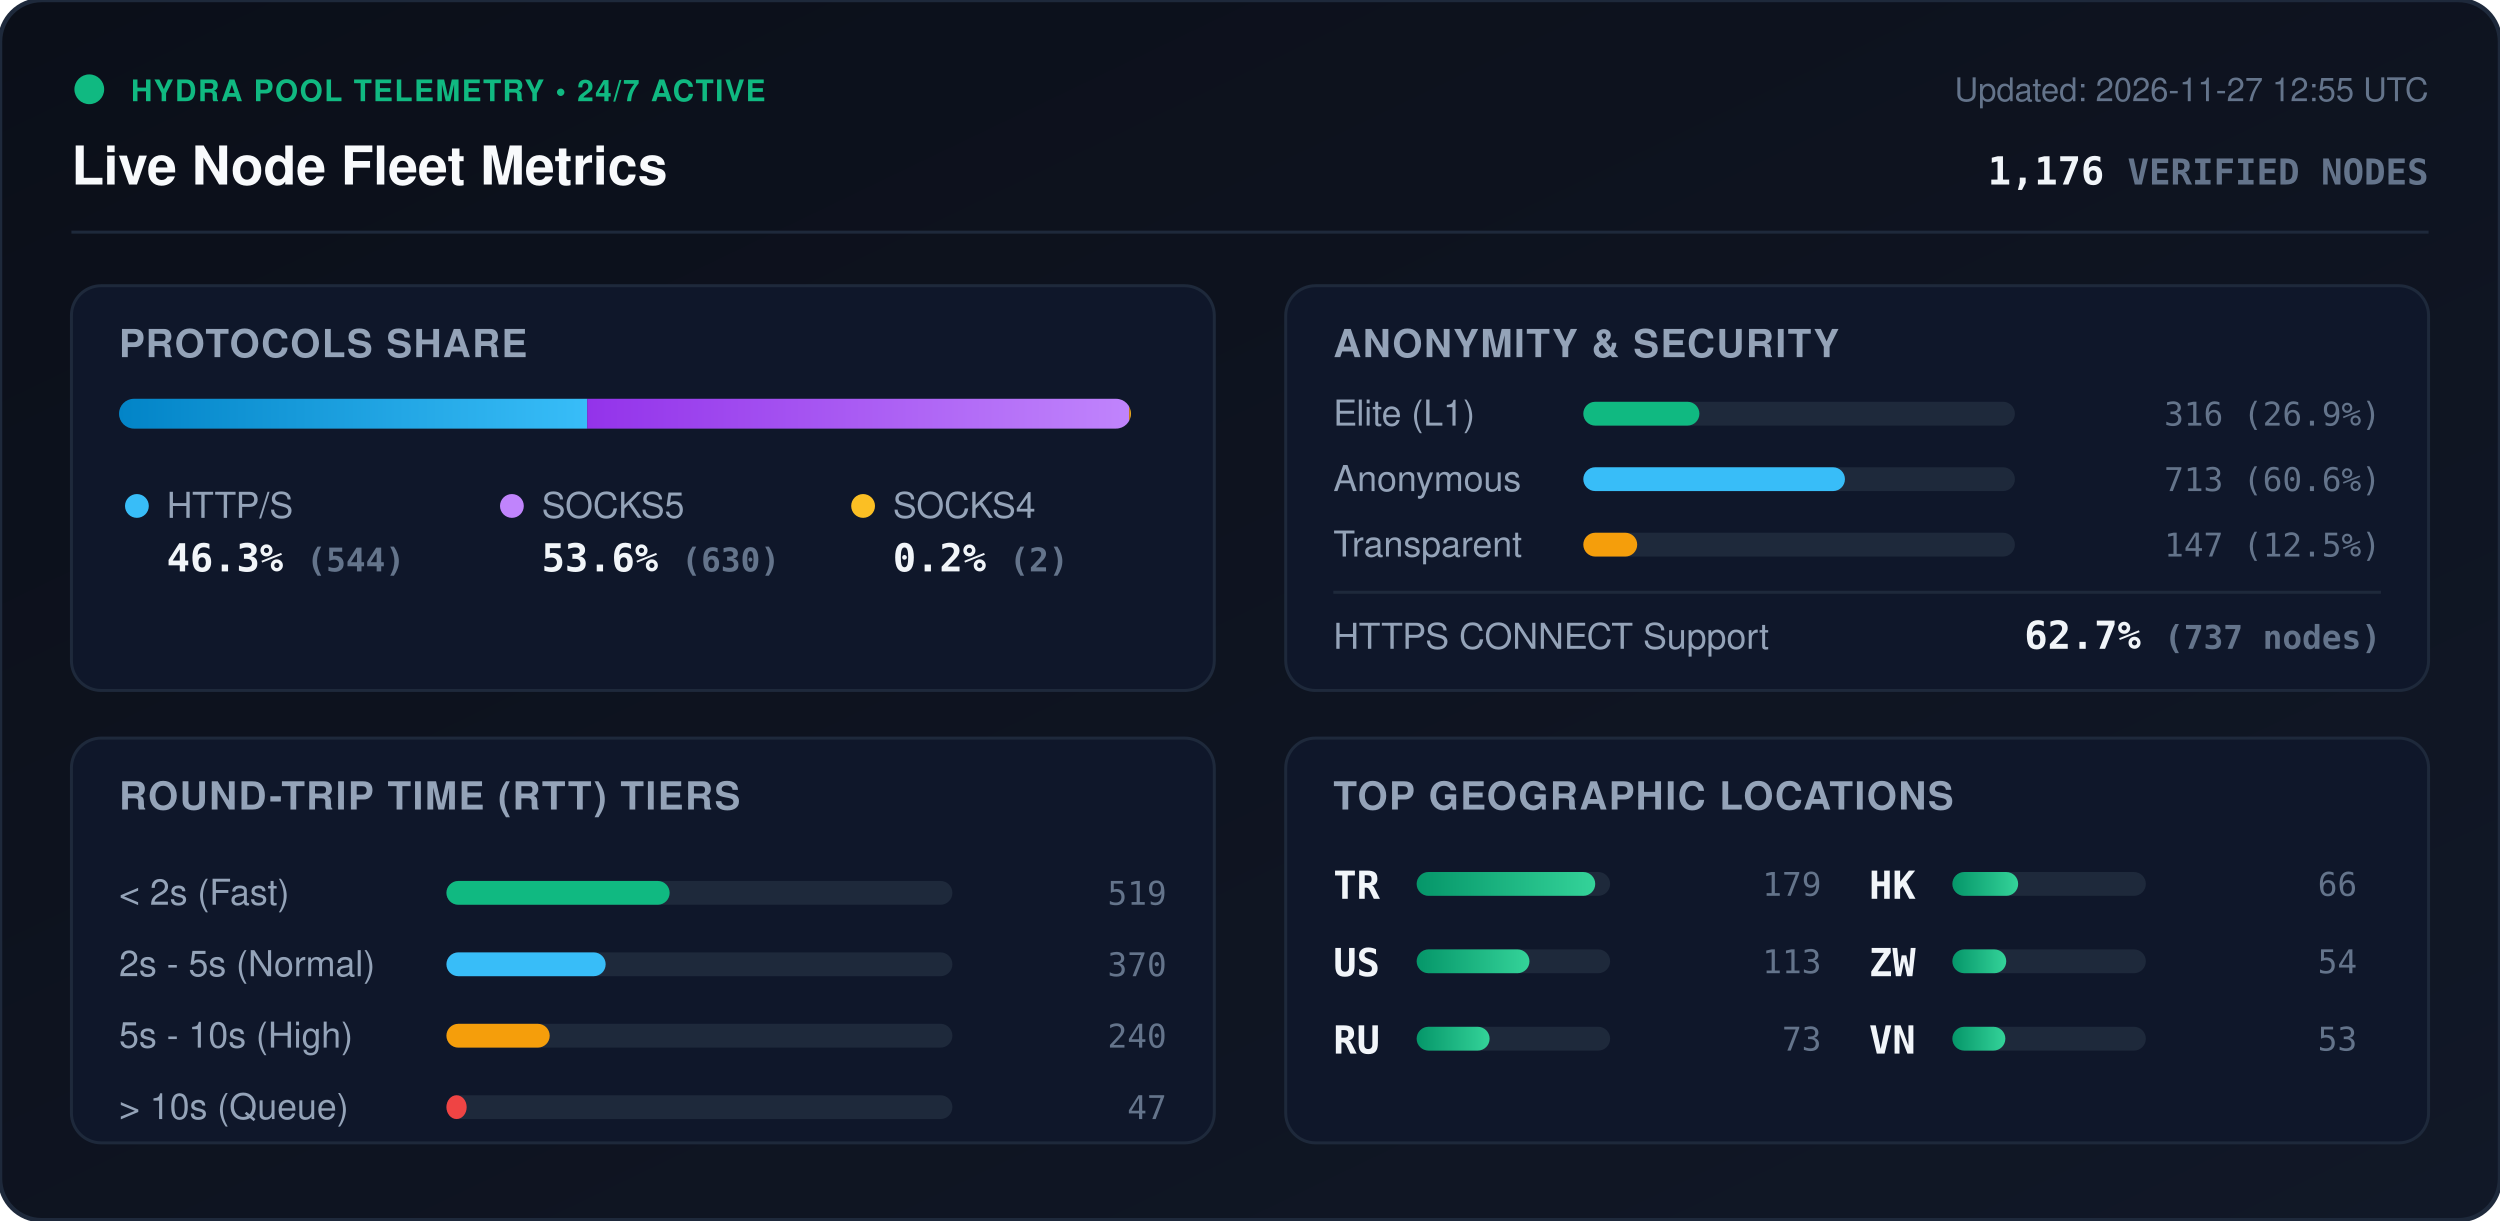
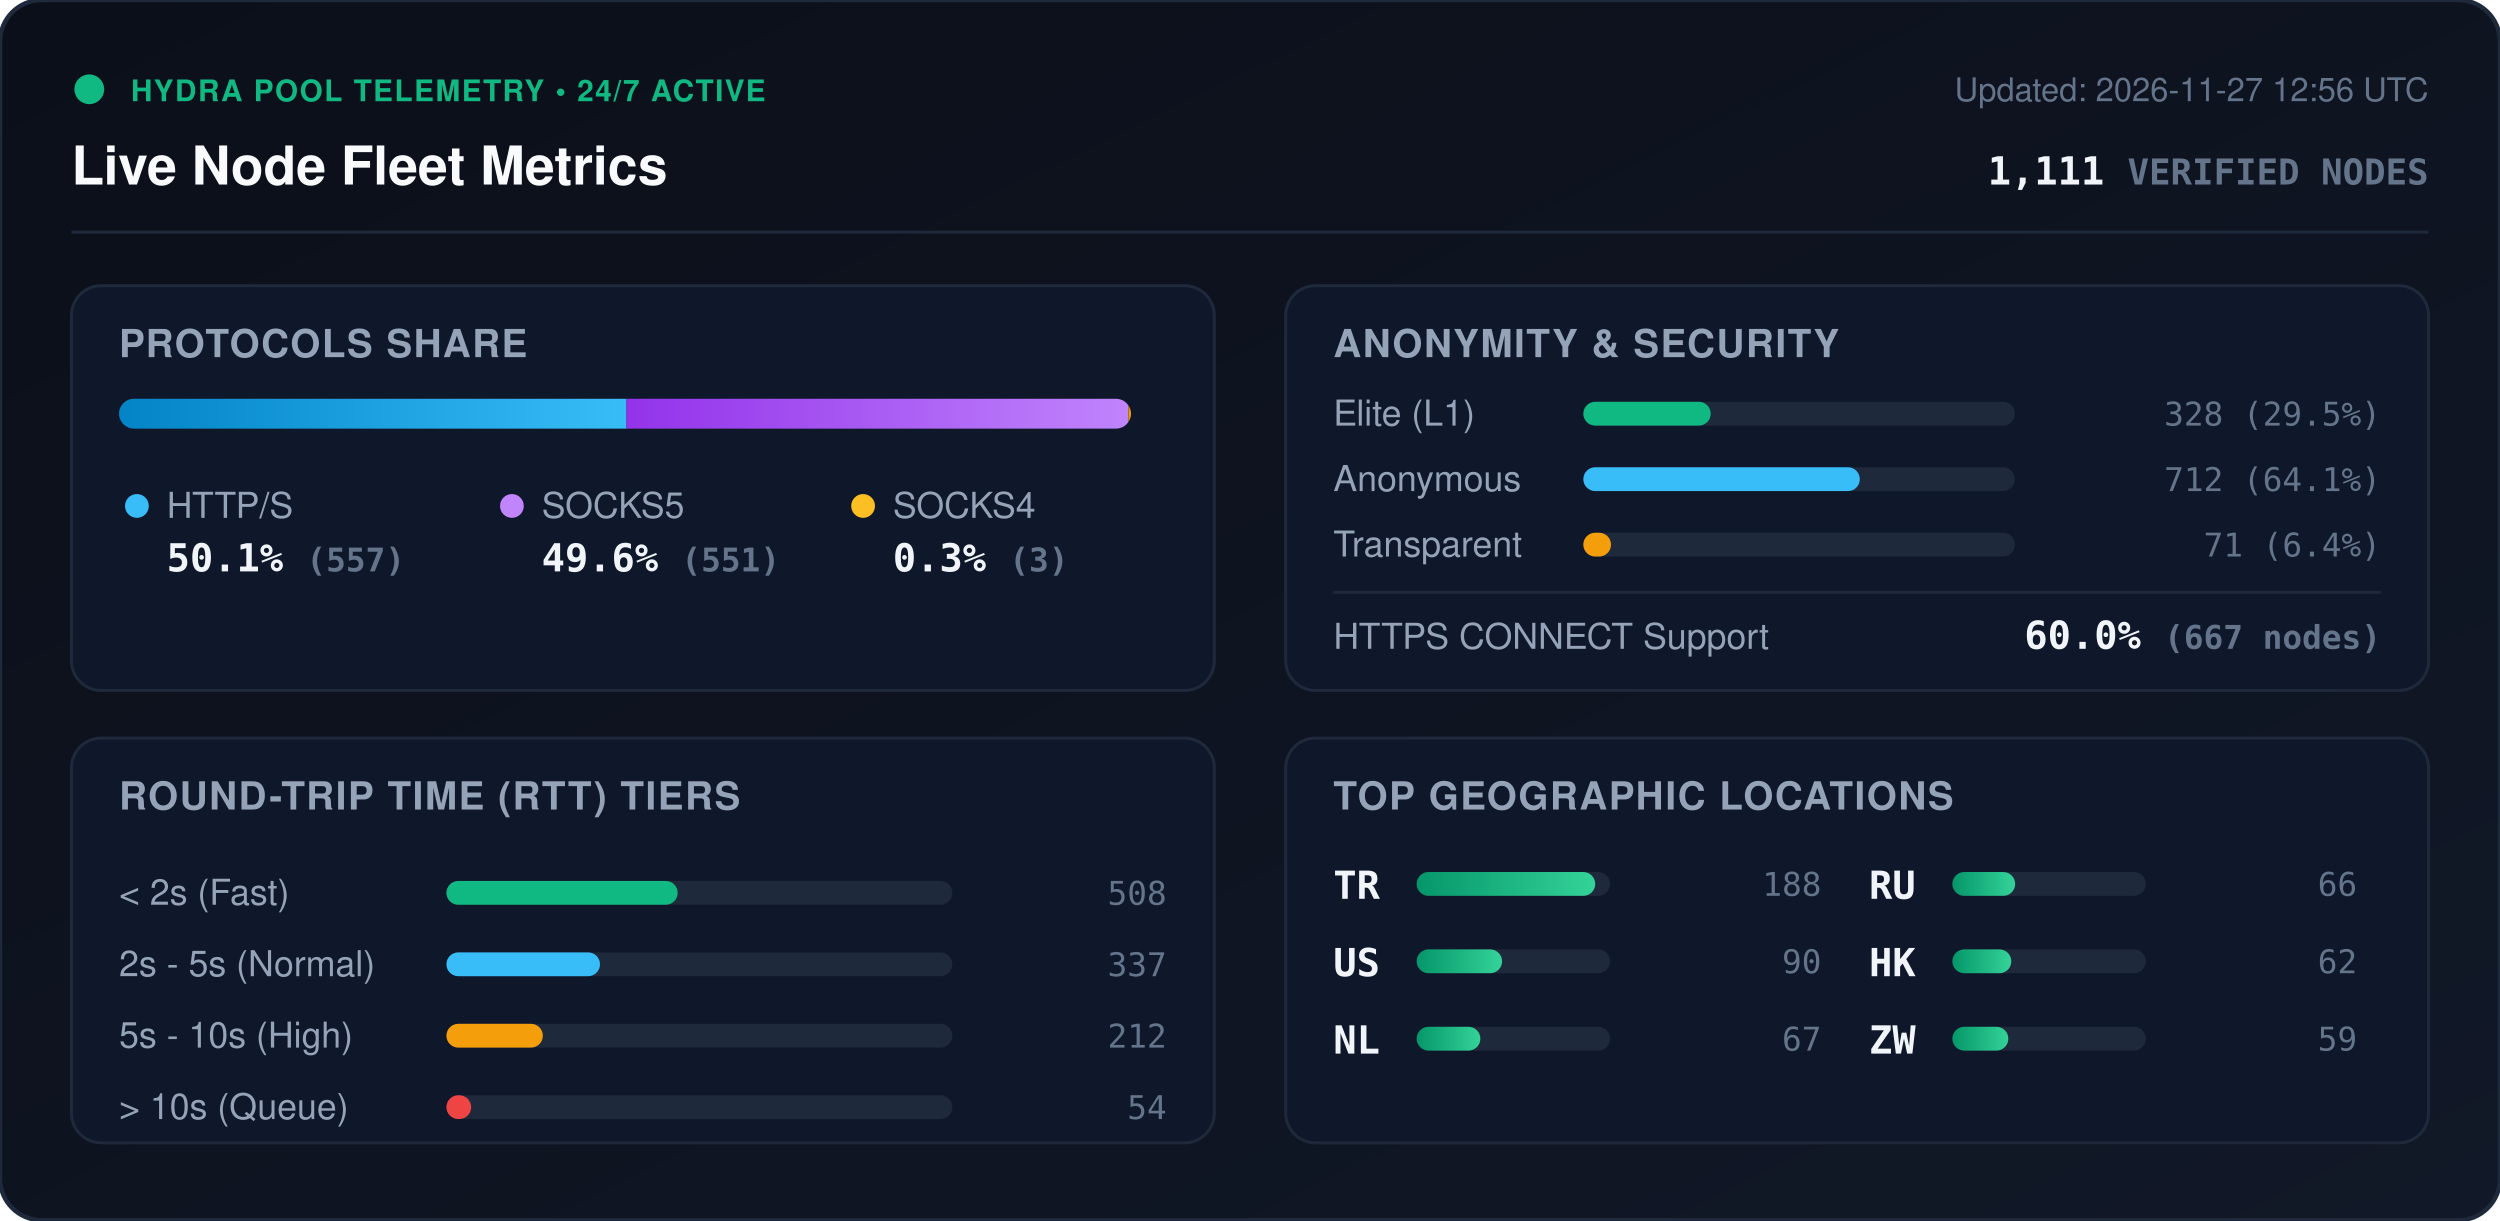
<svg xmlns="http://www.w3.org/2000/svg" viewBox="0 0 840 410" width="840" height="410" style="max-width: 100%; height: auto;">
  <defs>
    <linearGradient id="bg" x1="0%" y1="0%" x2="100%" y2="100%">
      <stop offset="0%" stop-color="#0b0f19" />
      <stop offset="100%" stop-color="#111827" />
    </linearGradient>
    <linearGradient id="bar-http" x1="0%" y1="0%" x2="100%" y2="0%">
      <stop offset="0%" stop-color="#0284c7" />
      <stop offset="100%" stop-color="#38bdf8" />
    </linearGradient>
    <linearGradient id="bar-socks5" x1="0%" y1="0%" x2="100%" y2="0%">
      <stop offset="0%" stop-color="#9333ea" />
      <stop offset="100%" stop-color="#c084fc" />
    </linearGradient>
    <linearGradient id="bar-socks4" x1="0%" y1="0%" x2="100%" y2="0%">
      <stop offset="0%" stop-color="#d97706" />
      <stop offset="100%" stop-color="#fbbf24" />
    </linearGradient>
    <linearGradient id="bar-green" x1="0%" y1="0%" x2="100%" y2="0%">
      <stop offset="0%" stop-color="#059669" />
      <stop offset="100%" stop-color="#34d399" />
    </linearGradient>
    <clipPath id="prog-track-clip">
      <rect width="340.0" height="10" rx="5" />
    </clipPath>
    <style>
      .title { font: 700 18px -apple-system, BlinkMacSystemFont, 'Segoe UI', Helvetica, Arial, sans-serif; fill: #f8fafc; }
      .sub { font: 500 11px -apple-system, BlinkMacSystemFont, 'Segoe UI', Helvetica, Arial, sans-serif; fill: #64748b; }
      .section-hdr { font: 600 13px -apple-system, BlinkMacSystemFont, 'Segoe UI', Helvetica, Arial, sans-serif; fill: #94a3b8; letter-spacing: 0.5px; }
      .metric-val { font: 700 13px -apple-system, BlinkMacSystemFont, 'Segoe UI', Helvetica, Arial, sans-serif; fill: #f1f5f9; }
      .metric-lbl { font: 500 12px -apple-system, BlinkMacSystemFont, 'Segoe UI', Helvetica, Arial, sans-serif; fill: #94a3b8; }
      .badge-txt { font: 700 10px -apple-system, BlinkMacSystemFont, 'Segoe UI', Helvetica, Arial, sans-serif; fill: #10b981; letter-spacing: 0.5px; }
      .mono { font-family: ui-monospace, SFMono-Regular, Menlo, Monaco, Consolas, monospace; }
      .pulse { animation: beacon 2s infinite ease-in-out; }
      @keyframes beacon { 0%, 100% { opacity: 1; } 50% { opacity: 0.35; } }
    </style>
  </defs>
  <rect width="840" height="410" rx="14" fill="url(#bg)" stroke="#1e293b" stroke-width="1.5" />
  <g transform="translate(24, 24)">
    <circle cx="6" cy="6" r="5" fill="#10b981" class="pulse" />
    <text x="20" y="10" class="badge-txt">HYDRA POOL TELEMETRY • 24/7 ACTIVE</text>
    <text x="0" y="38" class="title">Live Node Fleet Metrics</text>
-     <text x="792" y="10" text-anchor="end" class="sub">Updated: 2026-11-27 12:55 UTC</text>
-     <text x="792" y="38" text-anchor="end" class="metric-val mono" fill="#38bdf8">1,176 <tspan font-size="12" fill="#64748b">VERIFIED NODES</tspan>
+     <text x="792" y="10" text-anchor="end" class="sub">Updated: 2026-11-27 12:56 UTC</text>
+     <text x="792" y="38" text-anchor="end" class="metric-val mono" fill="#38bdf8">1,111 <tspan font-size="12" fill="#64748b">VERIFIED NODES</tspan>
    </text>
  </g>
  <line x1="24" y1="78" x2="816" y2="78" stroke="#1e293b" stroke-width="1" />
  <g transform="translate(24, 96)">
    <rect width="384" height="136" rx="10" fill="#0f172a" stroke="#1e293b" />
    <text x="16" y="24" class="section-hdr">PROTOCOLS SHARE</text>
    <g transform="translate(16, 38)">
      <rect width="340.0" height="10" rx="5" fill="#1e293b" />
      <g clip-path="url(#prog-track-clip)">
-         <rect x="0" width="157.3" height="10" fill="url(#bar-http)" />
-         <rect x="157.3" width="182.1" height="10" fill="url(#bar-socks5)" />
-         <rect x="339.4" width="0.6" height="10" fill="url(#bar-socks4)" />
+         <rect x="0" width="170.5" height="10" fill="url(#bar-http)" />
+         <rect x="170.5" width="168.6" height="10" fill="url(#bar-socks5)" />
+         <rect x="339.1" width="0.9" height="10" fill="url(#bar-socks4)" />
      </g>
    </g>
    <g transform="translate(16, 68)">
      <circle cx="6" cy="6" r="4" fill="#38bdf8" />
      <text x="16" y="10" class="metric-lbl">HTTP/S</text>
-       <text x="16" y="28" class="metric-val mono">46.3% <tspan font-size="11" fill="#64748b">(544)</tspan>
+       <text x="16" y="28" class="metric-val mono">50.1% <tspan font-size="11" fill="#64748b">(557)</tspan>
      </text>
      <circle cx="132" cy="6" r="4" fill="#c084fc" />
      <text x="142" y="10" class="metric-lbl">SOCKS5</text>
-       <text x="142" y="28" class="metric-val mono">53.6% <tspan font-size="11" fill="#64748b">(630)</tspan>
+       <text x="142" y="28" class="metric-val mono">49.6% <tspan font-size="11" fill="#64748b">(551)</tspan>
      </text>
      <circle cx="250" cy="6" r="4" fill="#fbbf24" />
      <text x="260" y="10" class="metric-lbl">SOCKS4</text>
-       <text x="260" y="28" class="metric-val mono">0.2% <tspan font-size="11" fill="#64748b">(2)</tspan>
+       <text x="260" y="28" class="metric-val mono">0.3% <tspan font-size="11" fill="#64748b">(3)</tspan>
      </text>
    </g>
  </g>
  <g transform="translate(432, 96)">
    <rect width="384" height="136" rx="10" fill="#0f172a" stroke="#1e293b" />
    <text x="16" y="24" class="section-hdr">ANONYMITY &amp; SECURITY</text>
    <text x="16" y="47" class="metric-lbl">Elite (L1)</text>
    <rect x="100" y="39" width="145.0" height="8" rx="4" fill="#1e293b" />
-     <rect x="100" y="39" width="39.0" height="8" rx="4" fill="#10b981" />
-     <text x="368" y="47" text-anchor="end" class="mono sub" fill="#e2e8f0">316 (26.9%)</text>
+     <rect x="100" y="39" width="42.8" height="8" rx="4" fill="#10b981" />
+     <text x="368" y="47" text-anchor="end" class="mono sub" fill="#e2e8f0">328 (29.5%)</text>
    <text x="16" y="69" class="metric-lbl">Anonymous</text>
    <rect x="100" y="61" width="145.0" height="8" rx="4" fill="#1e293b" />
-     <rect x="100" y="61" width="87.9" height="8" rx="4" fill="#38bdf8" />
-     <text x="368" y="69" text-anchor="end" class="mono sub" fill="#e2e8f0">713 (60.6%)</text>
+     <rect x="100" y="61" width="92.9" height="8" rx="4" fill="#38bdf8" />
+     <text x="368" y="69" text-anchor="end" class="mono sub" fill="#e2e8f0">712 (64.1%)</text>
    <text x="16" y="91" class="metric-lbl">Transparent</text>
    <rect x="100" y="83" width="145.0" height="8" rx="4" fill="#1e293b" />
-     <rect x="100" y="83" width="18.1" height="8" rx="4" fill="#f59e0b" />
-     <text x="368" y="91" text-anchor="end" class="mono sub" fill="#e2e8f0">147 (12.5%)</text>
+     <rect x="100" y="83" width="9.3" height="8" rx="4" fill="#f59e0b" />
+     <text x="368" y="91" text-anchor="end" class="mono sub" fill="#e2e8f0">71 (6.4%)</text>
    <line x1="16" y1="103" x2="368" y2="103" stroke="#1e293b" stroke-width="1" />
    <text x="16" y="122" class="metric-lbl">HTTPS CONNECT Support</text>
-     <text x="368" y="122" text-anchor="end" class="metric-val mono" fill="#34d399">62.7% <tspan font-size="11" fill="#64748b">(737 nodes)</tspan>
+     <text x="368" y="122" text-anchor="end" class="metric-val mono" fill="#34d399">60.0% <tspan font-size="11" fill="#64748b">(667 nodes)</tspan>
    </text>
  </g>
  <g transform="translate(24, 248)">
    <rect width="384" height="136" rx="10" fill="#0f172a" stroke="#1e293b" />
    <text x="16" y="24" class="section-hdr">ROUND-TRIP TIME (RTT) TIERS</text>
    <g transform="translate(16, 42)">
      <text x="0" y="14" class="metric-lbl">&lt; 2s (Fast)</text>
      <rect x="110" y="6" width="170" height="8" rx="4" fill="#1e293b" />
-       <rect x="110" y="6" width="75.0" height="8" rx="4" fill="#10b981" />
-       <text x="352" y="14" text-anchor="end" class="mono sub">519</text>
+       <rect x="110" y="6" width="77.7" height="8" rx="4" fill="#10b981" />
+       <text x="352" y="14" text-anchor="end" class="mono sub">508</text>
      <text x="0" y="38" class="metric-lbl">2s - 5s (Normal)</text>
      <rect x="110" y="30" width="170" height="8" rx="4" fill="#1e293b" />
-       <rect x="110" y="30" width="53.5" height="8" rx="4" fill="#38bdf8" />
-       <text x="352" y="38" text-anchor="end" class="mono sub">370</text>
+       <rect x="110" y="30" width="51.6" height="8" rx="4" fill="#38bdf8" />
+       <text x="352" y="38" text-anchor="end" class="mono sub">337</text>
      <text x="0" y="62" class="metric-lbl">5s - 10s (High)</text>
      <rect x="110" y="54" width="170" height="8" rx="4" fill="#1e293b" />
-       <rect x="110" y="54" width="34.7" height="8" rx="4" fill="#f59e0b" />
-       <text x="352" y="62" text-anchor="end" class="mono sub">240</text>
+       <rect x="110" y="54" width="32.4" height="8" rx="4" fill="#f59e0b" />
+       <text x="352" y="62" text-anchor="end" class="mono sub">212</text>
      <text x="0" y="86" class="metric-lbl">&gt; 10s (Queue)</text>
      <rect x="110" y="78" width="170" height="8" rx="4" fill="#1e293b" />
-       <rect x="110" y="78" width="6.8" height="8" rx="4" fill="#ef4444" />
-       <text x="352" y="86" text-anchor="end" class="mono sub">47</text>
+       <rect x="110" y="78" width="8.3" height="8" rx="4" fill="#ef4444" />
+       <text x="352" y="86" text-anchor="end" class="mono sub">54</text>
    </g>
  </g>
  <g transform="translate(432, 248)">
    <rect width="384" height="136" rx="10" fill="#0f172a" stroke="#1e293b" />
    <text x="16" y="24" class="section-hdr">TOP GEOGRAPHIC LOCATIONS</text>
    <g transform="translate(16, 42)">
      <g transform="translate(0, 0)">
        <text x="0" y="12" class="mono metric-val" font-size="12">TR</text>
        <rect x="28" y="3" width="65" height="8" rx="4" fill="#1e293b" />
        <rect x="28" y="3" width="60.0" height="8" rx="4" fill="url(#bar-green)" />
-         <text x="164" y="11" text-anchor="end" class="mono sub">179</text>
+         <text x="164" y="11" text-anchor="end" class="mono sub">188</text>
      </g>
      <g transform="translate(0, 26)">
        <text x="0" y="12" class="mono metric-val" font-size="12">US</text>
        <rect x="28" y="3" width="65" height="8" rx="4" fill="#1e293b" />
-         <rect x="28" y="3" width="37.9" height="8" rx="4" fill="url(#bar-green)" />
-         <text x="164" y="11" text-anchor="end" class="mono sub">113</text>
+         <rect x="28" y="3" width="28.7" height="8" rx="4" fill="url(#bar-green)" />
+         <text x="164" y="11" text-anchor="end" class="mono sub">90</text>
      </g>
      <g transform="translate(0, 52)">
+         <text x="0" y="12" class="mono metric-val" font-size="12">NL</text>
+         <rect x="28" y="3" width="65" height="8" rx="4" fill="#1e293b" />
+         <rect x="28" y="3" width="21.4" height="8" rx="4" fill="url(#bar-green)" />
+         <text x="164" y="11" text-anchor="end" class="mono sub">67</text>
+       </g>
+       <g transform="translate(180, 0)">
        <text x="0" y="12" class="mono metric-val" font-size="12">RU</text>
        <rect x="28" y="3" width="65" height="8" rx="4" fill="#1e293b" />
-         <rect x="28" y="3" width="24.5" height="8" rx="4" fill="url(#bar-green)" />
-         <text x="164" y="11" text-anchor="end" class="mono sub">73</text>
-       </g>
-       <g transform="translate(180, 0)">
-         <text x="0" y="12" class="mono metric-val" font-size="12">HK</text>
-         <rect x="28" y="3" width="65" height="8" rx="4" fill="#1e293b" />
-         <rect x="28" y="3" width="22.1" height="8" rx="4" fill="url(#bar-green)" />
+         <rect x="28" y="3" width="21.1" height="8" rx="4" fill="url(#bar-green)" />
        <text x="164" y="11" text-anchor="end" class="mono sub">66</text>
      </g>
      <g transform="translate(180, 26)">
+         <text x="0" y="12" class="mono metric-val" font-size="12">HK</text>
+         <rect x="28" y="3" width="65" height="8" rx="4" fill="#1e293b" />
+         <rect x="28" y="3" width="19.8" height="8" rx="4" fill="url(#bar-green)" />
+         <text x="164" y="11" text-anchor="end" class="mono sub">62</text>
+       </g>
+       <g transform="translate(180, 52)">
        <text x="0" y="12" class="mono metric-val" font-size="12">ZW</text>
        <rect x="28" y="3" width="65" height="8" rx="4" fill="#1e293b" />
-         <rect x="28" y="3" width="18.1" height="8" rx="4" fill="url(#bar-green)" />
-         <text x="164" y="11" text-anchor="end" class="mono sub">54</text>
-       </g>
-       <g transform="translate(180, 52)">
-         <text x="0" y="12" class="mono metric-val" font-size="12">VN</text>
-         <rect x="28" y="3" width="65" height="8" rx="4" fill="#1e293b" />
-         <rect x="28" y="3" width="17.8" height="8" rx="4" fill="url(#bar-green)" />
-         <text x="164" y="11" text-anchor="end" class="mono sub">53</text>
+         <rect x="28" y="3" width="18.8" height="8" rx="4" fill="url(#bar-green)" />
+         <text x="164" y="11" text-anchor="end" class="mono sub">59</text>
      </g>
    </g>
  </g>
</svg>
